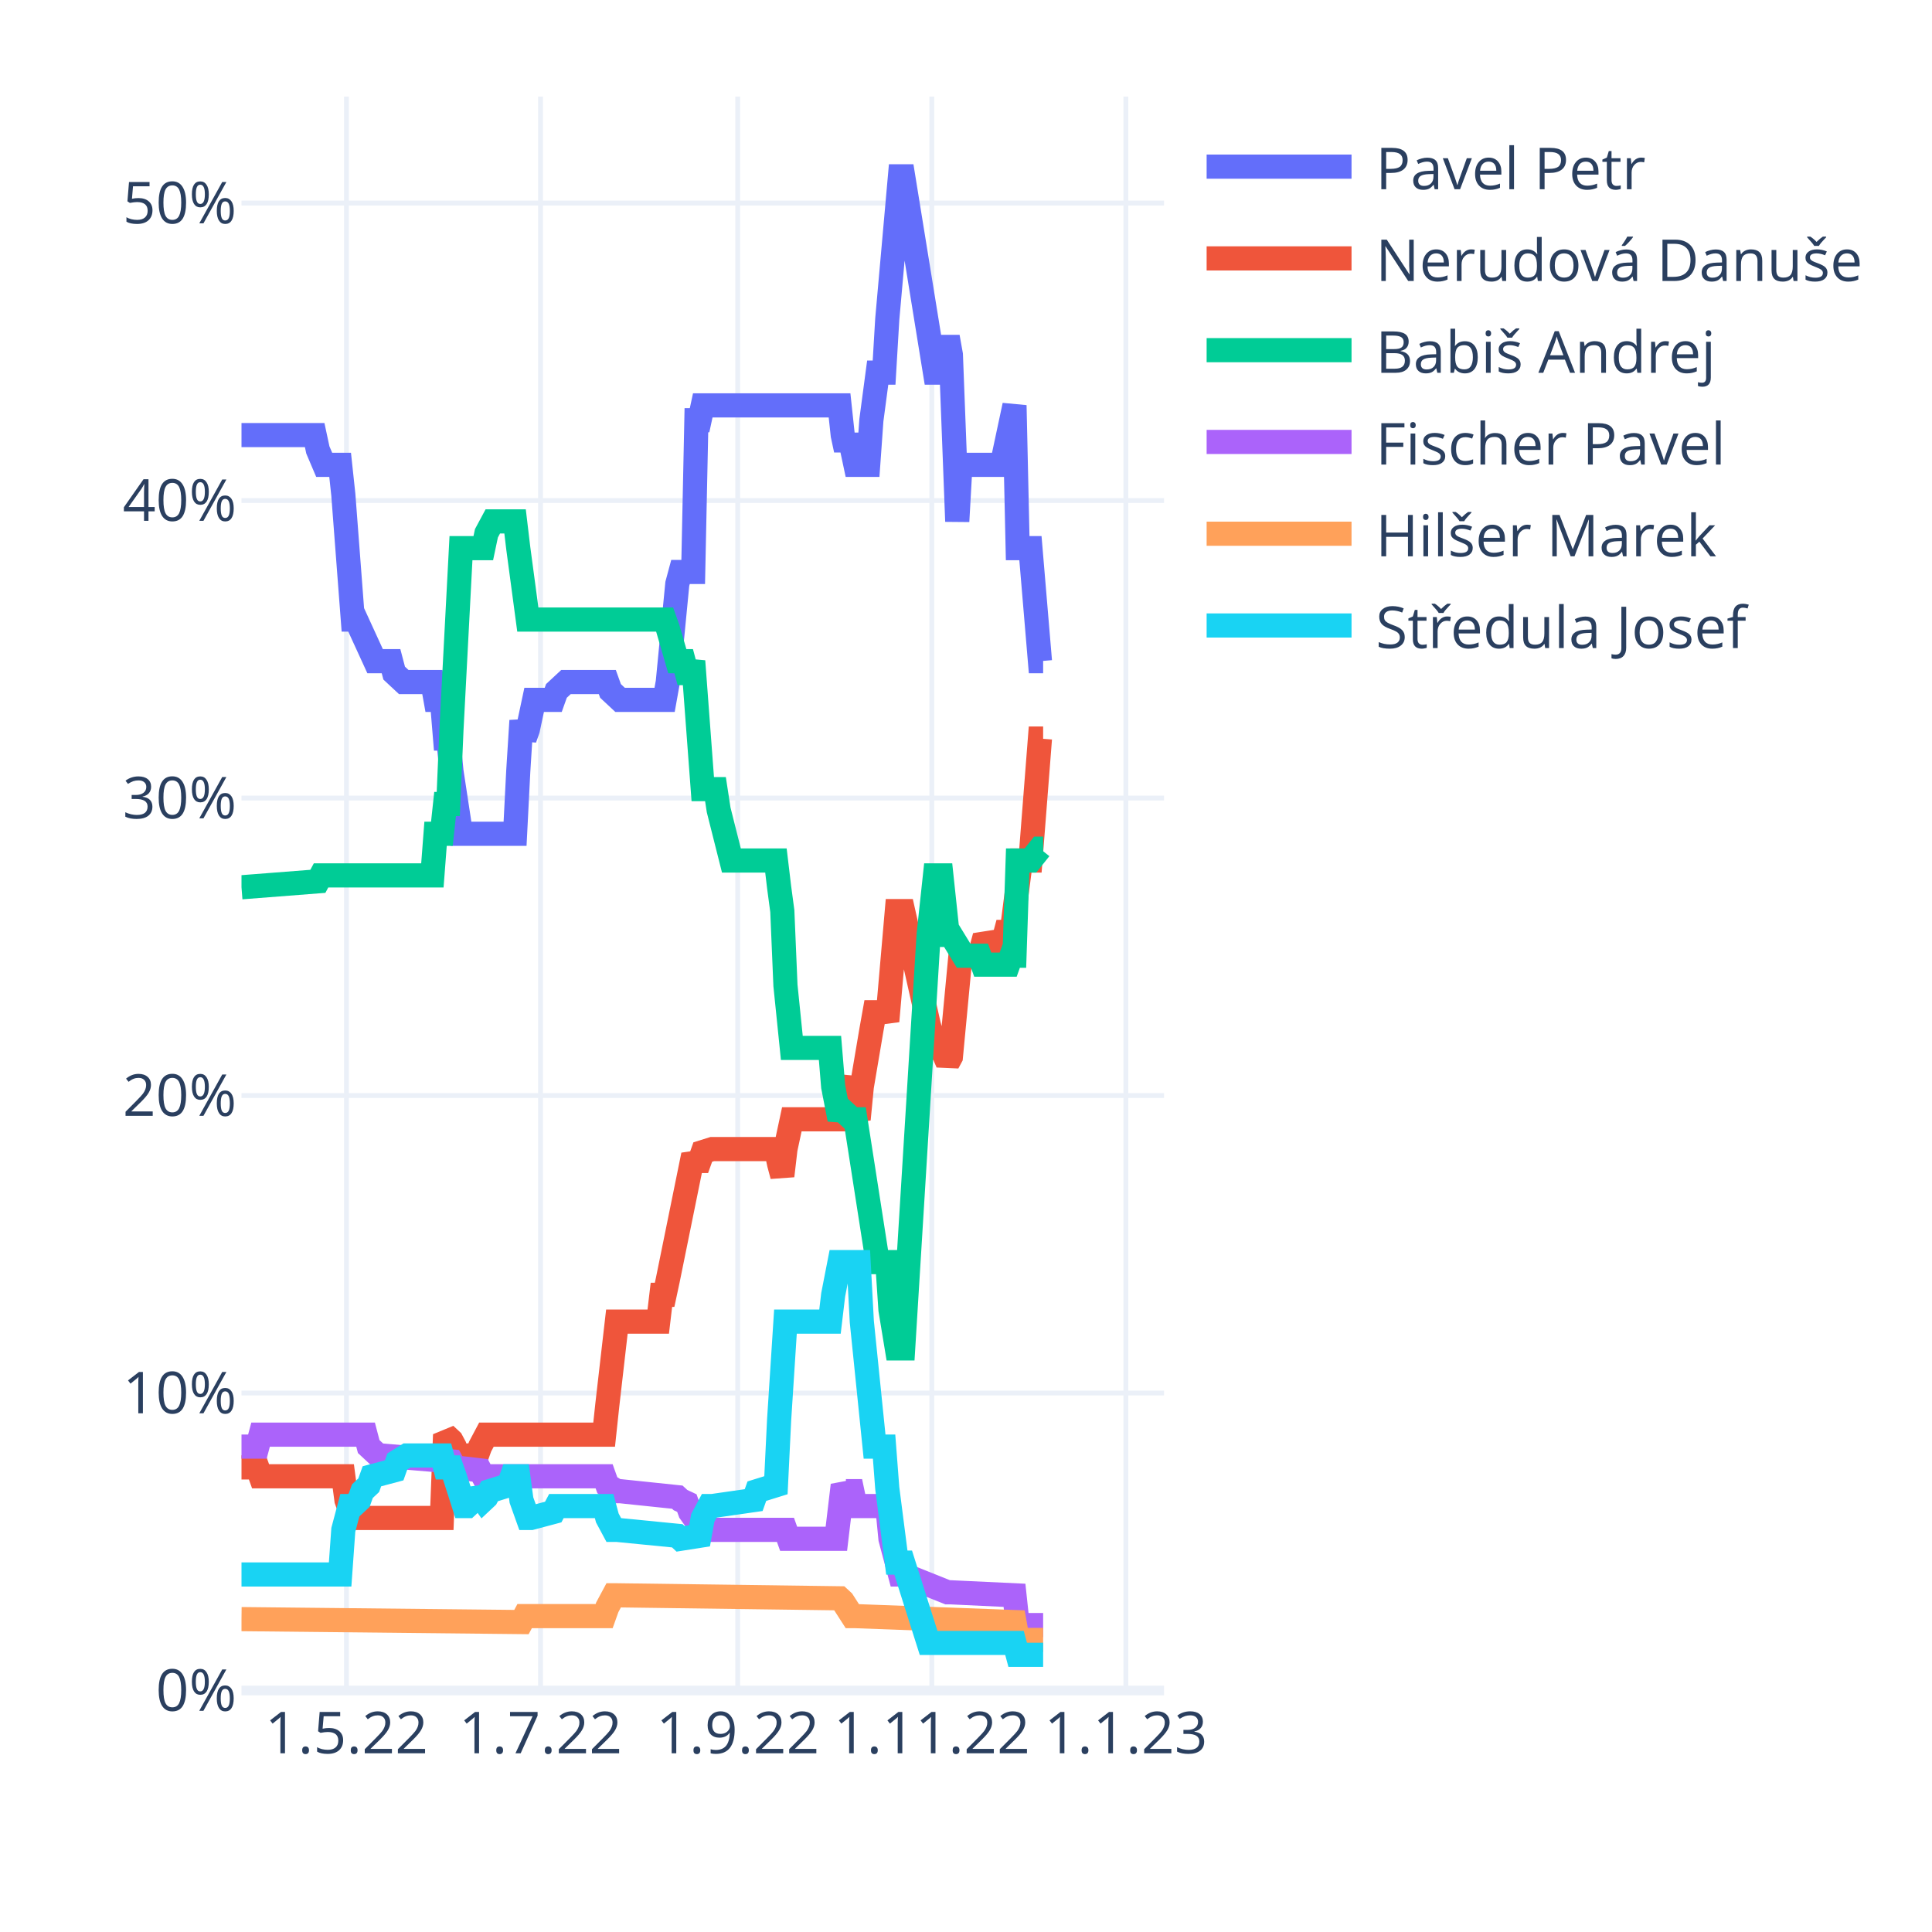
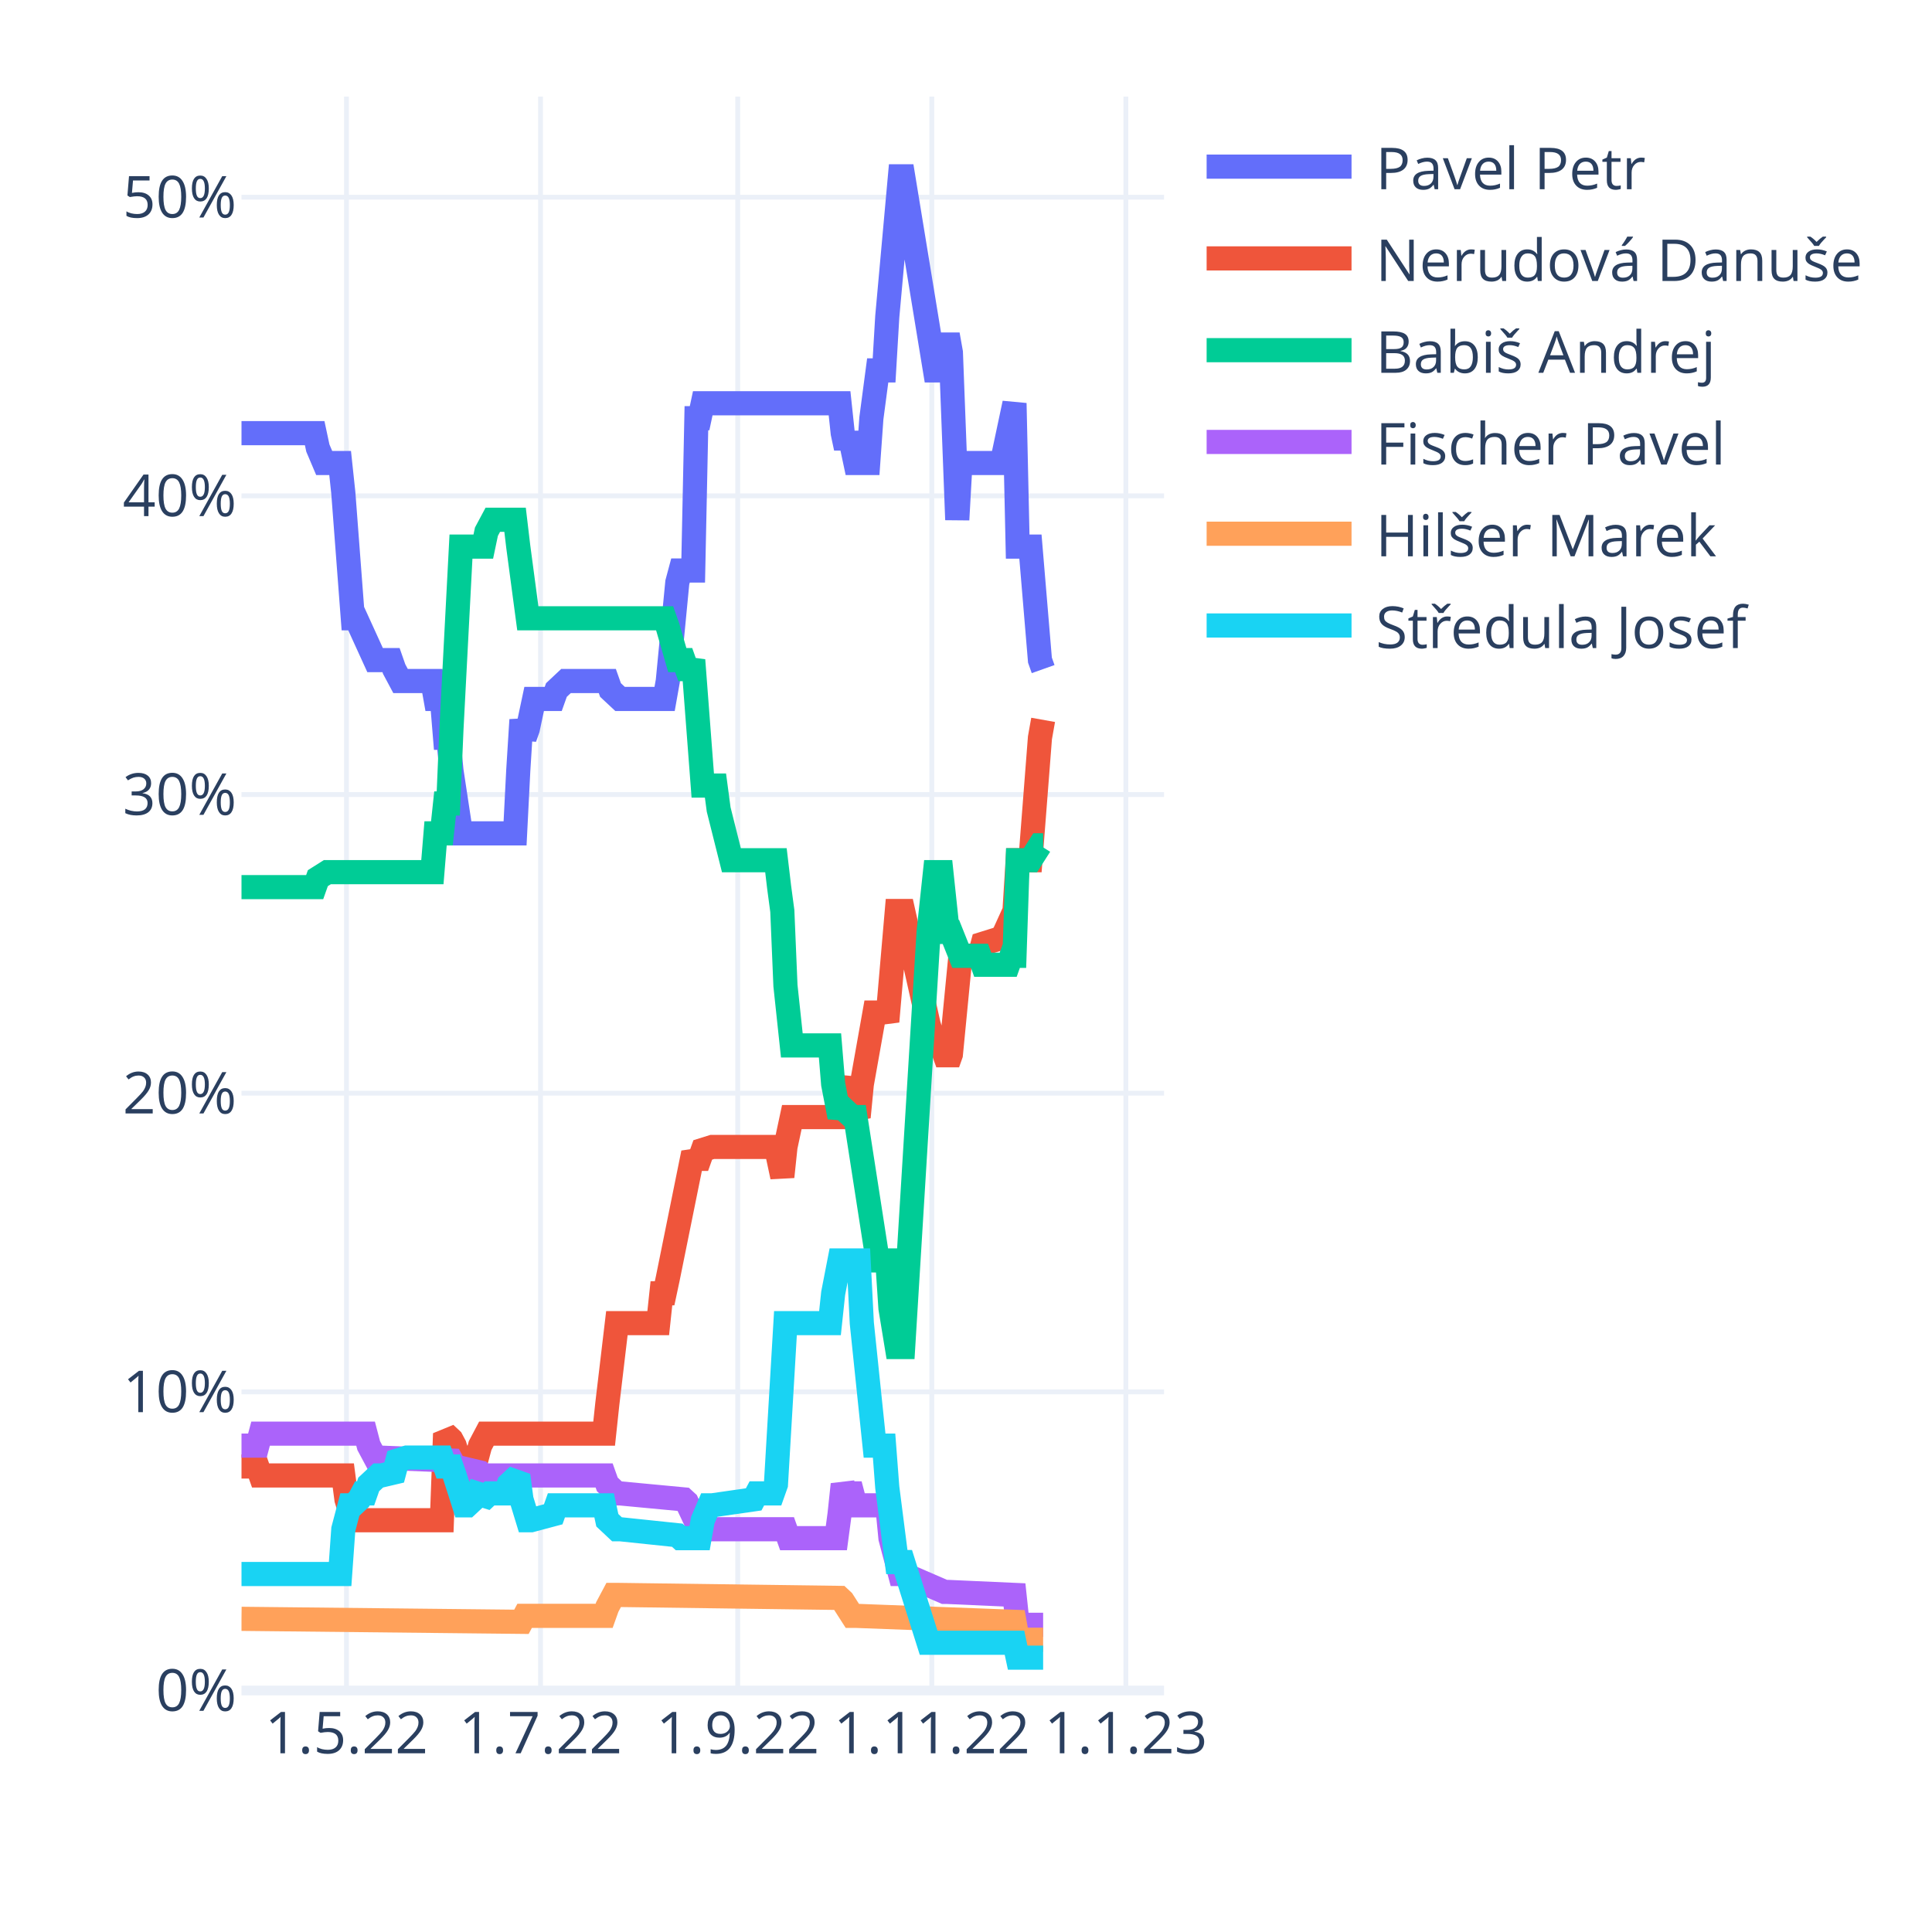
<svg xmlns="http://www.w3.org/2000/svg" class="main-svg" width="400" height="400" style="" viewBox="0 0 400 400">
  <rect x="0" y="0" width="400" height="400" style="fill: rgb(255, 255, 255); fill-opacity: 1;" />
-   <defs id="defs-d15e5a">
+   <defs id="defs-ee84b7">
    <g class="clips">
-       <clipPath id="clipd15e5axyplot" class="plotclip">
+       <clipPath id="clipee84b7xyplot" class="plotclip">
        <rect width="191" height="330" />
      </clipPath>
-       <clipPath class="axesclip" id="clipd15e5ax">
+       <clipPath class="axesclip" id="clipee84b7x">
        <rect x="50" y="0" width="191" height="400" />
      </clipPath>
-       <clipPath class="axesclip" id="clipd15e5ay">
+       <clipPath class="axesclip" id="clipee84b7y">
        <rect x="0" y="20" width="400" height="330" />
      </clipPath>
-       <clipPath class="axesclip" id="clipd15e5axy">
+       <clipPath class="axesclip" id="clipee84b7xy">
        <rect x="50" y="20" width="191" height="330" />
      </clipPath>
    </g>
    <g class="gradients" />
    <g class="patterns" />
  </defs>
  <g class="bglayer" />
  <g class="layer-below">
    <g class="imagelayer" />
    <g class="shapelayer" />
  </g>
  <g class="cartesianlayer">
    <g class="subplot xy">
      <g class="layer-subplot">
        <g class="shapelayer" />
        <g class="imagelayer" />
      </g>
      <g class="minor-gridlayer">
        <g class="x" />
        <g class="y" />
      </g>
      <g class="gridlayer">
        <g class="x">
          <path class="xgrid crisp" transform="translate(71.73,0)" d="M0,20v330" style="stroke: rgb(235, 240, 248); stroke-opacity: 1; stroke-width: 1px;" />
          <path class="xgrid crisp" transform="translate(111.91,0)" d="M0,20v330" style="stroke: rgb(235, 240, 248); stroke-opacity: 1; stroke-width: 1px;" />
          <path class="xgrid crisp" transform="translate(152.74,0)" d="M0,20v330" style="stroke: rgb(235, 240, 248); stroke-opacity: 1; stroke-width: 1px;" />
          <path class="xgrid crisp" transform="translate(192.92,0)" d="M0,20v330" style="stroke: rgb(235, 240, 248); stroke-opacity: 1; stroke-width: 1px;" />
          <path class="xgrid crisp" transform="translate(233.1,0)" d="M0,20v330" style="stroke: rgb(235, 240, 248); stroke-opacity: 1; stroke-width: 1px;" />
        </g>
        <g class="y">
-           <path class="ygrid crisp" transform="translate(0,288.41)" d="M50,0h191" style="stroke: rgb(235, 240, 248); stroke-opacity: 1; stroke-width: 1px;" />
-           <path class="ygrid crisp" transform="translate(0,226.82)" d="M50,0h191" style="stroke: rgb(235, 240, 248); stroke-opacity: 1; stroke-width: 1px;" />
-           <path class="ygrid crisp" transform="translate(0,165.23)" d="M50,0h191" style="stroke: rgb(235, 240, 248); stroke-opacity: 1; stroke-width: 1px;" />
-           <path class="ygrid crisp" transform="translate(0,103.63)" d="M50,0h191" style="stroke: rgb(235, 240, 248); stroke-opacity: 1; stroke-width: 1px;" />
-           <path class="ygrid crisp" transform="translate(0,42.04)" d="M50,0h191" style="stroke: rgb(235, 240, 248); stroke-opacity: 1; stroke-width: 1px;" />
+           <path class="ygrid crisp" transform="translate(0,288.17)" d="M50,0h191" style="stroke: rgb(235, 240, 248); stroke-opacity: 1; stroke-width: 1px;" />
+           <path class="ygrid crisp" transform="translate(0,226.33)" d="M50,0h191" style="stroke: rgb(235, 240, 248); stroke-opacity: 1; stroke-width: 1px;" />
+           <path class="ygrid crisp" transform="translate(0,164.5)" d="M50,0h191" style="stroke: rgb(235, 240, 248); stroke-opacity: 1; stroke-width: 1px;" />
+           <path class="ygrid crisp" transform="translate(0,102.66)" d="M50,0h191" style="stroke: rgb(235, 240, 248); stroke-opacity: 1; stroke-width: 1px;" />
+           <path class="ygrid crisp" transform="translate(0,40.83)" d="M50,0h191" style="stroke: rgb(235, 240, 248); stroke-opacity: 1; stroke-width: 1px;" />
        </g>
      </g>
      <g class="zerolinelayer">
        <path class="yzl zl crisp" transform="translate(0,350)" d="M50,0h191" style="stroke: rgb(235, 240, 248); stroke-opacity: 1; stroke-width: 2px;" />
      </g>
      <path class="xlines-below" />
      <path class="ylines-below" />
      <g class="overlines-below" />
      <g class="xaxislayer-below" />
      <g class="yaxislayer-below" />
      <g class="overaxes-below" />
-       <g class="plot" transform="translate(50,20)" clip-path="url(#clipd15e5axyplot)">
+       <g class="plot" transform="translate(50,20)" clip-path="url(#clipee84b7xyplot)">
        <g class="scatterlayer mlayer">
-           <g class="trace scatter trace884af6" style="stroke-miterlimit: 2; opacity: 1;">
-             <g class="fills" />
-             <g class="errorbars" />
-             <g class="lines">
-               <path class="js-line" d="M0,70.08L15.15,70.08L15.81,73.16L17.12,76.24L17.78,76.24L20.42,76.24L21.08,82.4L23.05,108.27L23.71,108.27L27.66,116.89L28.32,116.89L30.96,116.89L31.61,119.36L33.59,121.21L34.25,121.21L39.52,121.21L40.18,124.9L41.49,124.9L42.15,132.91L42.81,132.91L43.47,139.68L45.44,152.62L46.1,152.62L56.64,152.62L57.3,139.68L57.96,129.21L58.62,132.91L59.28,131.06L60.59,124.9L61.25,124.9L64.54,124.9L65.2,123.05L67.18,121.21L67.84,121.21L75.74,121.21L76.4,123.05L78.38,124.9L79.03,124.9L87.6,124.9L88.26,121.21L90.23,100.88L90.89,98.42L93.52,98.42L94.18,67L94.84,67L95.5,63.93L123.82,63.93L124.48,70.08L125.14,73.16L125.8,70.08L127.11,76.24L127.77,76.24L129.75,76.24L130.41,67L131.72,57.15L132.38,57.15L133.04,57.15L133.7,46.06L136.33,16.5L136.99,16.5L143.58,57.15L144.9,57.15L146.21,49.76L146.87,53.45L148.19,87.95L148.85,76.24L149.51,76.24L157.41,76.24L158.07,73.16L160.04,63.93L160.7,93.49L163.34,93.49L165.31,116.89L165.97,116.89" style="vector-effect: non-scaling-stroke; fill: none; stroke: rgb(99, 110, 250); stroke-opacity: 1; stroke-width: 5px; opacity: 1;" />
-             </g>
-             <g class="points" />
-             <g class="text" />
-           </g>
-           <g class="trace scatter tracee100f6" style="stroke-miterlimit: 2; opacity: 1;">
-             <g class="fills" />
-             <g class="errorbars" />
-             <g class="lines">
-               <path class="js-line" d="M0,283.81L3.29,283.81L3.95,285.65L21.08,285.65L21.73,290.58L23.05,294.28L23.71,294.28L41.49,294.28L42.15,277.03L43.47,278.26L44.13,279.5L45.44,283.81L46.1,281.34L48.74,281.34L49.4,279.5L50.71,277.03L51.37,277.03L75.08,277.03L75.74,270.87L77.72,253.63L78.38,253.63L86.28,253.63L86.94,248.08L87.6,248.08L88.26,245L93.52,219.14L94.18,220.37L94.84,220.37L95.5,218.52L97.48,217.9L98.13,217.9L110.65,217.9L111.31,220.98L111.97,223.45L112.62,217.9L113.94,211.74L114.6,211.74L123.82,211.74L124.48,207.43L125.8,203.12L126.46,208.67L127.77,211.74L128.43,204.97L130.41,193.27L131.07,189.57L133.04,189.57L133.7,191.42L135.68,168.63L136.33,168.63L136.99,168.63L142.26,192.04L143.58,196.96L144.9,196.96L146.21,200.04L146.87,198.81L148.85,177.87L149.51,177.87L152.8,177.87L153.46,175.41L157.41,174.79L158.07,173.56L158.73,171.09L159.39,173.56L161.36,158.16L162.02,158.16L163.34,158.16L165.31,132.91L165.97,132.91" style="vector-effect: non-scaling-stroke; fill: none; stroke: rgb(239, 85, 59); stroke-opacity: 1; stroke-width: 5px; opacity: 1;" />
-             </g>
-             <g class="points" />
-             <g class="text" />
-           </g>
-           <g class="trace scatter trace2553b3" style="stroke-miterlimit: 2; opacity: 1;">
-             <g class="fills" />
-             <g class="errorbars" />
-             <g class="lines">
-               <path class="js-line" d="M0,163.7L15.81,162.47L16.47,161.24L39.52,161.24L40.18,152.62L41.49,152.62L42.15,146.46L42.81,146.46L43.47,131.06L45.44,93.49L46.1,93.49L50.06,93.49L50.71,90.41L52.03,87.95L52.69,87.95L56.64,87.95L57.3,93.49L59.28,108.27L59.93,108.27L87.6,108.27L88.26,110.12L90.23,116.89L90.89,116.89L91.55,116.89L92.21,119.36L92.87,119.36L93.52,116.89L95.5,143.38L96.16,143.38L98.13,143.38L98.79,147.69L101.43,158.16L102.09,158.16L110.65,158.16L111.31,163.7L111.97,168.63L112.62,184.03L113.94,196.96L114.6,196.96L121.84,196.96L122.5,204.97L123.82,211.74L124.48,209.9L126.46,211.74L127.11,211.74L131.72,241.31L132.38,241.31L133.7,241.31L134.36,251.16L135.68,259.17L136.33,259.17L136.99,259.17L142.26,173.56L143.58,161.24L144.9,161.24L146.21,173.56L146.87,173.56L149.51,177.87L150.17,177.87L152.8,177.87L153.46,179.72L158.73,179.72L159.39,177.87L160.04,177.87L160.7,158.16L163.34,158.16L165.31,155.7L165.97,155.7" style="vector-effect: non-scaling-stroke; fill: none; stroke: rgb(0, 204, 150); stroke-opacity: 1; stroke-width: 5px; opacity: 1;" />
-             </g>
-             <g class="points" />
-             <g class="text" />
-           </g>
-           <g class="trace scatter trace04357e" style="stroke-miterlimit: 2; opacity: 1;">
-             <g class="fills" />
-             <g class="errorbars" />
-             <g class="lines">
-               <path class="js-line" d="M0,279.5L3.29,279.5L3.95,277.03L25.69,277.03L26.34,279.5L28.32,281.34L28.98,281.34L43.47,282.57L44.13,283.81L49.4,284.42L50.06,285.65L75.08,285.65L75.74,287.5L77.72,288.73L78.38,288.73L90.23,289.97L90.89,290.58L92.21,291.2L92.87,293.05L95.5,296.74L96.16,296.74L112.62,296.74L113.28,298.59L123.16,298.59L123.82,293.05L124.48,287.5L125.14,288.73L125.8,288.73L126.46,288.73L127.11,291.81L133.7,291.81L134.36,298.59L136.33,305.98L136.99,305.98L146.21,309.67L146.87,309.67L160.04,310.29L160.7,316.45L165.97,316.45" style="vector-effect: non-scaling-stroke; fill: none; stroke: rgb(171, 99, 250); stroke-opacity: 1; stroke-width: 5px; opacity: 1;" />
-             </g>
-             <g class="points" />
-             <g class="text" />
-           </g>
-           <g class="trace scatter trace8a86ad" style="stroke-miterlimit: 2; opacity: 1;">
-             <g class="fills" />
-             <g class="errorbars" />
-             <g class="lines">
-               <path class="js-line" d="M0,315.22L57.96,315.83L58.62,314.6L75.08,314.6L75.74,312.75L77.06,310.29L77.72,310.29L123.82,310.91L124.48,311.52L126.46,314.6L127.11,314.6L160.04,315.83L160.7,319.53L165.97,319.53" style="vector-effect: non-scaling-stroke; fill: none; stroke: rgb(255, 161, 90); stroke-opacity: 1; stroke-width: 5px; opacity: 1;" />
-             </g>
-             <g class="points" />
-             <g class="text" />
-           </g>
-           <g class="trace scatter trace2dbefd" style="stroke-miterlimit: 2; opacity: 1;">
-             <g class="fills" />
-             <g class="errorbars" />
-             <g class="lines">
-               <path class="js-line" d="M0,305.98L20.42,305.98L21.08,296.74L22.39,291.81L23.05,291.81L24.37,290.58L25.03,288.73L26.34,287.5L27,285.65L31.61,284.42L32.27,282.57L34.25,281.34L34.91,281.34L41.49,281.34L42.15,283.81L43.47,283.81L44.13,285.65L46.1,291.81L46.76,291.81L48.08,290.58L48.74,288.73L50.06,290.58L50.71,289.97L51.37,288.73L55.32,287.5L55.98,285.65L57.3,285.65L57.96,290.58L59.28,294.28L59.93,294.28L64.54,293.05L65.2,291.81L75.08,291.81L75.74,294.28L77.06,296.74L77.72,296.74L90.23,297.97L90.89,298.59L94.84,297.97L95.5,294.28L96.82,291.81L97.48,291.81L106.04,290.58L106.7,288.73L110.65,287.5L111.31,273.95L112.62,253.63L113.28,253.63L121.84,253.63L122.5,248.08L123.82,241.31L124.48,241.31L127.77,241.31L128.43,253.63L131.07,279.5L131.72,279.5L133.04,279.5L133.7,288.12L135.68,303.52L136.33,303.52L136.99,303.52L142.26,320.15L160.04,320.15L160.7,322.61L165.97,322.61" style="vector-effect: non-scaling-stroke; fill: none; stroke: rgb(25, 211, 243); stroke-opacity: 1; stroke-width: 5px; opacity: 1;" />
+           <g class="trace scatter trace8afefb" style="stroke-miterlimit: 2; opacity: 1;">
+             <g class="fills" />
+             <g class="errorbars" />
+             <g class="lines">
+               <path class="js-line" d="M0,69.68L15.15,69.68L15.81,72.77L17.12,75.86L17.78,75.86L20.42,75.86L21.08,82.04L23.05,108.01L23.71,108.01L27.66,116.67L28.32,116.67L30.96,116.67L31.61,118.53L32.93,121L33.59,121L39.52,121L40.18,124.71L41.49,124.71L42.15,132.75L42.81,132.75L43.47,139.55L45.44,152.54L46.1,152.54L56.64,152.54L57.3,139.55L57.96,129.04L58.62,132.75L59.28,130.89L60.59,124.71L61.25,124.71L64.54,124.71L65.2,122.86L67.18,121L67.84,121L75.74,121L76.4,122.86L78.38,124.71L79.03,124.71L87.6,124.71L88.26,121L90.23,100.59L90.89,98.12L93.52,98.12L94.18,66.59L94.84,66.59L95.5,63.49L123.82,63.49L124.48,69.68L125.14,72.77L125.8,69.68L127.11,75.86L127.77,75.86L129.75,75.86L130.41,66.59L131.72,56.69L132.38,56.69L133.04,56.69L133.7,45.56L136.33,16.5L136.99,16.5L143.58,56.69L144.9,56.69L146.21,49.27L146.87,52.98L148.19,87.61L148.85,75.86L149.51,75.86L157.41,75.86L158.07,72.77L160.04,63.49L160.7,93.17L163.34,93.17L165.31,116.67L165.97,118.53" style="vector-effect: non-scaling-stroke; fill: none; stroke: rgb(99, 110, 250); stroke-opacity: 1; stroke-width: 5px; opacity: 1;" />
+             </g>
+             <g class="points" />
+             <g class="text" />
+           </g>
+           <g class="trace scatter trace238aac" style="stroke-miterlimit: 2; opacity: 1;">
+             <g class="fills" />
+             <g class="errorbars" />
+             <g class="lines">
+               <path class="js-line" d="M0,283.62L3.29,283.62L3.95,285.48L21.08,285.48L21.73,290.43L23.05,294.75L23.71,294.75L41.49,294.75L42.15,276.82L43.47,278.06L44.13,279.3L45.44,283.62L46.1,281.77L48.74,281.77L49.4,279.3L50.71,276.82L51.37,276.82L75.08,276.82L75.74,270.64L77.72,253.94L78.38,253.94L86.28,253.94L86.94,247.76L87.6,247.76L88.26,244.67L93.52,218.7L94.18,219.93L94.84,219.93L95.5,218.08L97.48,217.46L98.13,217.46L110.65,217.46L111.31,220.55L111.97,223.64L112.62,217.46L113.94,211.28L114.6,211.28L123.82,211.28L124.48,207.57L125.8,203.24L126.46,208.8L127.77,211.28L128.43,204.48L130.41,193.35L131.07,189.64L133.04,189.64L133.7,191.49L135.68,168.61L136.33,168.61L136.99,168.61L142.26,192.11L143.58,196.44L144.9,196.44L146.21,200.15L146.87,198.29L148.85,177.89L149.51,177.89L152.8,177.89L153.46,175.41L157.41,174.18L158.07,172.94L160.04,168.61L160.7,158.1L163.34,158.1L165.31,132.75L165.97,129.04" style="vector-effect: non-scaling-stroke; fill: none; stroke: rgb(239, 85, 59); stroke-opacity: 1; stroke-width: 5px; opacity: 1;" />
+             </g>
+             <g class="points" />
+             <g class="text" />
+           </g>
+           <g class="trace scatter trace954050" style="stroke-miterlimit: 2; opacity: 1;">
+             <g class="fills" />
+             <g class="errorbars" />
+             <g class="lines">
+               <path class="js-line" d="M0,163.67L15.15,163.67L15.81,161.81L17.78,160.57L18.44,160.57L39.52,160.57L40.18,152.54L41.49,152.54L42.15,146.35L42.81,146.35L43.47,130.89L45.44,93.17L46.1,93.17L50.06,93.17L50.71,90.08L52.03,87.61L52.69,87.61L56.64,87.61L57.3,93.17L59.28,108.01L59.93,108.01L87.6,108.01L88.26,109.87L90.23,116.67L90.89,116.67L91.55,116.67L92.21,118.53L92.87,118.53L93.52,116.67L95.5,142.64L96.16,142.64L98.13,142.64L98.79,147.59L101.43,158.1L102.09,158.1L110.65,158.1L111.31,163.67L111.97,168.61L112.62,184.07L113.94,196.44L114.6,196.44L121.84,196.44L122.5,204.48L123.82,211.28L124.48,209.42L126.46,211.28L127.11,211.28L131.72,240.96L132.38,240.96L133.7,240.96L134.36,250.85L135.68,258.89L136.33,258.89L136.99,258.89L142.26,172.94L143.58,160.57L144.9,160.57L146.21,172.94L146.87,172.94L148.85,177.89L149.51,177.89L152.8,177.89L153.46,179.74L158.73,179.74L159.39,177.89L160.04,177.89L160.7,158.1L163.34,158.1L165.31,155.01L165.97,155.01" style="vector-effect: non-scaling-stroke; fill: none; stroke: rgb(0, 204, 150); stroke-opacity: 1; stroke-width: 5px; opacity: 1;" />
+             </g>
+             <g class="points" />
+             <g class="text" />
+           </g>
+           <g class="trace scatter trace2c5ded" style="stroke-miterlimit: 2; opacity: 1;">
+             <g class="fills" />
+             <g class="errorbars" />
+             <g class="lines">
+               <path class="js-line" d="M0,279.3L3.29,279.3L3.95,276.82L25.69,276.82L26.34,279.3L27.66,281.77L28.32,281.77L43.47,282.39L44.13,283.62L49.4,284.86L50.06,285.48L75.08,285.48L75.74,287.33L77.72,289.19L78.38,289.19L91.55,290.43L92.21,291.04L94.84,296.61L95.5,296.61L112.62,296.61L113.28,298.46L123.16,298.46L123.82,293.52L124.48,287.33L125.14,289.19L125.8,289.19L126.46,289.19L127.11,291.66L133.7,291.66L134.36,298.46L136.33,305.88L136.99,305.88L145.56,309.59L146.21,309.59L160.04,310.21L160.7,316.4L165.97,316.4" style="vector-effect: non-scaling-stroke; fill: none; stroke: rgb(171, 99, 250); stroke-opacity: 1; stroke-width: 5px; opacity: 1;" />
+             </g>
+             <g class="points" />
+             <g class="text" />
+           </g>
+           <g class="trace scatter trace42e3c7" style="stroke-miterlimit: 2; opacity: 1;">
+             <g class="fills" />
+             <g class="errorbars" />
+             <g class="lines">
+               <path class="js-line" d="M0,315.16L57.96,315.78L58.62,314.54L75.08,314.54L75.74,312.69L77.06,310.21L77.72,310.21L123.82,310.83L124.48,311.45L126.46,314.54L127.11,314.54L160.04,315.78L160.7,319.49L165.97,319.49" style="vector-effect: non-scaling-stroke; fill: none; stroke: rgb(255, 161, 90); stroke-opacity: 1; stroke-width: 5px; opacity: 1;" />
+             </g>
+             <g class="points" />
+             <g class="text" />
+           </g>
+           <g class="trace scatter trace088266" style="stroke-miterlimit: 2; opacity: 1;">
+             <g class="fills" />
+             <g class="errorbars" />
+             <g class="lines">
+               <path class="js-line" d="M0,305.88L20.42,305.88L21.08,296.61L22.39,291.66L23.05,291.66L24.37,290.43L25.03,289.19L25.69,289.19L26.34,287.33L28.32,285.48L28.98,285.48L31.61,284.86L32.27,282.39L34.25,281.77L34.91,281.77L41.49,281.77L42.15,283.62L43.47,283.62L44.13,285.48L46.1,291.66L46.76,291.66L48.08,290.43L48.74,289.19L50.71,289.81L51.37,289.19L54.67,289.19L55.32,287.33L57.3,285.48L57.96,290.43L59.28,294.75L59.93,294.75L64.54,293.52L65.2,291.66L75.08,291.66L75.74,294.75L77.72,296.61L78.38,296.61L90.23,297.85L90.89,298.46L94.84,298.46L95.5,294.75L96.82,291.66L97.48,291.66L106.04,290.43L106.7,289.19L109.99,289.19L110.65,287.33L112.62,253.94L113.28,253.94L121.84,253.94L122.5,247.76L123.82,240.96L124.48,240.96L127.77,240.96L128.43,253.94L131.07,279.3L131.72,279.3L133.04,279.3L133.7,287.95L135.68,303.41L136.33,303.41L136.99,303.41L142.26,320.11L160.04,320.11L160.7,323.2L165.97,323.2" style="vector-effect: non-scaling-stroke; fill: none; stroke: rgb(25, 211, 243); stroke-opacity: 1; stroke-width: 5px; opacity: 1;" />
            </g>
            <g class="points" />
            <g class="text" />
          </g>
        </g>
      </g>
      <g class="overplot" />
      <path class="xlines-above crisp" d="M0,0" style="fill: none;" />
      <path class="ylines-above crisp" d="M0,0" style="fill: none;" />
      <g class="overlines-above" />
      <g class="xaxislayer-above">
        <g class="xtick">
          <text text-anchor="middle" x="0" y="363" transform="translate(71.73,0)" style="font-family: 'Open Sans', verdana, arial, sans-serif; font-size: 12px; fill: rgb(42, 63, 95); fill-opacity: 1; white-space: pre; opacity: 1;">1.5.22</text>
        </g>
        <g class="xtick">
          <text text-anchor="middle" x="0" y="363" style="font-family: 'Open Sans', verdana, arial, sans-serif; font-size: 12px; fill: rgb(42, 63, 95); fill-opacity: 1; white-space: pre; opacity: 1;" transform="translate(111.91,0)">1.7.22</text>
        </g>
        <g class="xtick">
          <text text-anchor="middle" x="0" y="363" style="font-family: 'Open Sans', verdana, arial, sans-serif; font-size: 12px; fill: rgb(42, 63, 95); fill-opacity: 1; white-space: pre; opacity: 1;" transform="translate(152.74,0)">1.9.22</text>
        </g>
        <g class="xtick">
          <text text-anchor="middle" x="0" y="363" style="font-family: 'Open Sans', verdana, arial, sans-serif; font-size: 12px; fill: rgb(42, 63, 95); fill-opacity: 1; white-space: pre; opacity: 1;" transform="translate(192.92,0)">1.11.22</text>
        </g>
        <g class="xtick">
          <text text-anchor="middle" x="0" y="363" style="font-family: 'Open Sans', verdana, arial, sans-serif; font-size: 12px; fill: rgb(42, 63, 95); fill-opacity: 1; white-space: pre; opacity: 1;" transform="translate(233.1,0)">1.1.23</text>
        </g>
      </g>
      <g class="yaxislayer-above">
        <g class="ytick">
          <text text-anchor="end" x="49" y="4.2" transform="translate(0,350)" style="font-family: 'Open Sans', verdana, arial, sans-serif; font-size: 12px; fill: rgb(42, 63, 95); fill-opacity: 1; white-space: pre; opacity: 1;">0%</text>
        </g>
        <g class="ytick">
-           <text text-anchor="end" x="49" y="4.2" style="font-family: 'Open Sans', verdana, arial, sans-serif; font-size: 12px; fill: rgb(42, 63, 95); fill-opacity: 1; white-space: pre; opacity: 1;" transform="translate(0,288.41)">10%</text>
-         </g>
-         <g class="ytick">
-           <text text-anchor="end" x="49" y="4.2" style="font-family: 'Open Sans', verdana, arial, sans-serif; font-size: 12px; fill: rgb(42, 63, 95); fill-opacity: 1; white-space: pre; opacity: 1;" transform="translate(0,226.82)">20%</text>
-         </g>
-         <g class="ytick">
-           <text text-anchor="end" x="49" y="4.2" style="font-family: 'Open Sans', verdana, arial, sans-serif; font-size: 12px; fill: rgb(42, 63, 95); fill-opacity: 1; white-space: pre; opacity: 1;" transform="translate(0,165.23)">30%</text>
-         </g>
-         <g class="ytick">
-           <text text-anchor="end" x="49" y="4.2" style="font-family: 'Open Sans', verdana, arial, sans-serif; font-size: 12px; fill: rgb(42, 63, 95); fill-opacity: 1; white-space: pre; opacity: 1;" transform="translate(0,103.63)">40%</text>
-         </g>
-         <g class="ytick">
-           <text text-anchor="end" x="49" y="4.2" style="font-family: 'Open Sans', verdana, arial, sans-serif; font-size: 12px; fill: rgb(42, 63, 95); fill-opacity: 1; white-space: pre; opacity: 1;" transform="translate(0,42.04)">50%</text>
+           <text text-anchor="end" x="49" y="4.2" style="font-family: 'Open Sans', verdana, arial, sans-serif; font-size: 12px; fill: rgb(42, 63, 95); fill-opacity: 1; white-space: pre; opacity: 1;" transform="translate(0,288.17)">10%</text>
+         </g>
+         <g class="ytick">
+           <text text-anchor="end" x="49" y="4.2" style="font-family: 'Open Sans', verdana, arial, sans-serif; font-size: 12px; fill: rgb(42, 63, 95); fill-opacity: 1; white-space: pre; opacity: 1;" transform="translate(0,226.33)">20%</text>
+         </g>
+         <g class="ytick">
+           <text text-anchor="end" x="49" y="4.2" style="font-family: 'Open Sans', verdana, arial, sans-serif; font-size: 12px; fill: rgb(42, 63, 95); fill-opacity: 1; white-space: pre; opacity: 1;" transform="translate(0,164.5)">30%</text>
+         </g>
+         <g class="ytick">
+           <text text-anchor="end" x="49" y="4.2" style="font-family: 'Open Sans', verdana, arial, sans-serif; font-size: 12px; fill: rgb(42, 63, 95); fill-opacity: 1; white-space: pre; opacity: 1;" transform="translate(0,102.66)">40%</text>
+         </g>
+         <g class="ytick">
+           <text text-anchor="end" x="49" y="4.2" style="font-family: 'Open Sans', verdana, arial, sans-serif; font-size: 12px; fill: rgb(42, 63, 95); fill-opacity: 1; white-space: pre; opacity: 1;" transform="translate(0,40.83)">50%</text>
        </g>
      </g>
      <g class="overaxes-above" />
    </g>
  </g>
  <g class="polarlayer" />
  <g class="smithlayer" />
  <g class="ternarylayer" />
  <g class="geolayer" />
  <g class="funnelarealayer" />
  <g class="pielayer" />
  <g class="iciclelayer" />
  <g class="treemaplayer" />
  <g class="sunburstlayer" />
  <g class="glimages" />
-   <defs id="topdefs-d15e5a">
+   <defs id="topdefs-ee84b7">
    <g class="clips" />
-     <clipPath id="legendd15e5a">
+     <clipPath id="legendee84b7">
      <rect width="143" height="124" x="0" y="0" />
    </clipPath>
  </defs>
  <g class="layer-above">
    <g class="imagelayer" />
    <g class="shapelayer" />
  </g>
  <g class="infolayer">
    <g class="legend" pointer-events="all" transform="translate(244.82,20)">
      <rect class="bg" shape-rendering="crispEdges" width="143" height="124" x="0" y="0" style="stroke: rgb(68, 68, 68); stroke-opacity: 1; fill: rgb(255, 255, 255); fill-opacity: 1; stroke-width: 0px;" />
-       <g class="scrollbox" transform="" clip-path="url(#legendd15e5a)">
+       <g class="scrollbox" transform="" clip-path="url(#legendee84b7)">
        <g class="groups">
          <g class="traces" transform="translate(0,14.5)" style="opacity: 1;">
            <text class="legendtext" text-anchor="start" x="40" y="4.68" style="font-family: 'Open Sans', verdana, arial, sans-serif; font-size: 12px; fill: rgb(42, 63, 95); fill-opacity: 1; white-space: pre;">Pavel Petr</text>
            <g class="layers" style="opacity: 1;">
              <g class="legendfill" />
              <g class="legendlines">
                <path class="js-line" d="M5,0h30" style="fill: none; stroke: rgb(99, 110, 250); stroke-opacity: 1; stroke-width: 5px;" />
              </g>
              <g class="legendsymbols">
                <g class="legendpoints" />
              </g>
            </g>
            <rect class="legendtoggle" x="0" y="-9.5" width="137.062" height="19" style="fill: rgb(0, 0, 0); fill-opacity: 0;" />
          </g>
          <g class="traces" transform="translate(0,33.5)" style="opacity: 1;">
            <text class="legendtext" text-anchor="start" x="40" y="4.68" style="font-family: 'Open Sans', verdana, arial, sans-serif; font-size: 12px; fill: rgb(42, 63, 95); fill-opacity: 1; white-space: pre;">Nerudová Danuše</text>
            <g class="layers" style="opacity: 1;">
              <g class="legendfill" />
              <g class="legendlines">
                <path class="js-line" d="M5,0h30" style="fill: none; stroke: rgb(239, 85, 59); stroke-opacity: 1; stroke-width: 5px;" />
              </g>
              <g class="legendsymbols">
                <g class="legendpoints" />
              </g>
            </g>
            <rect class="legendtoggle" x="0" y="-9.5" width="137.062" height="19" style="fill: rgb(0, 0, 0); fill-opacity: 0;" />
          </g>
          <g class="traces" transform="translate(0,52.5)" style="opacity: 1;">
            <text class="legendtext" text-anchor="start" x="40" y="4.68" style="font-family: 'Open Sans', verdana, arial, sans-serif; font-size: 12px; fill: rgb(42, 63, 95); fill-opacity: 1; white-space: pre;">Babiš Andrej</text>
            <g class="layers" style="opacity: 1;">
              <g class="legendfill" />
              <g class="legendlines">
                <path class="js-line" d="M5,0h30" style="fill: none; stroke: rgb(0, 204, 150); stroke-opacity: 1; stroke-width: 5px;" />
              </g>
              <g class="legendsymbols">
                <g class="legendpoints" />
              </g>
            </g>
            <rect class="legendtoggle" x="0" y="-9.5" width="137.062" height="19" style="fill: rgb(0, 0, 0); fill-opacity: 0;" />
          </g>
          <g class="traces" transform="translate(0,71.5)" style="opacity: 1;">
            <text class="legendtext" text-anchor="start" x="40" y="4.68" style="font-family: 'Open Sans', verdana, arial, sans-serif; font-size: 12px; fill: rgb(42, 63, 95); fill-opacity: 1; white-space: pre;">Fischer Pavel</text>
            <g class="layers" style="opacity: 1;">
              <g class="legendfill" />
              <g class="legendlines">
                <path class="js-line" d="M5,0h30" style="fill: none; stroke: rgb(171, 99, 250); stroke-opacity: 1; stroke-width: 5px;" />
              </g>
              <g class="legendsymbols">
                <g class="legendpoints" />
              </g>
            </g>
            <rect class="legendtoggle" x="0" y="-9.5" width="137.062" height="19" style="fill: rgb(0, 0, 0); fill-opacity: 0;" />
          </g>
          <g class="traces" transform="translate(0,90.5)" style="opacity: 1;">
            <text class="legendtext" text-anchor="start" x="40" y="4.68" style="font-family: 'Open Sans', verdana, arial, sans-serif; font-size: 12px; fill: rgb(42, 63, 95); fill-opacity: 1; white-space: pre;">Hilšer Marek</text>
            <g class="layers" style="opacity: 1;">
              <g class="legendfill" />
              <g class="legendlines">
                <path class="js-line" d="M5,0h30" style="fill: none; stroke: rgb(255, 161, 90); stroke-opacity: 1; stroke-width: 5px;" />
              </g>
              <g class="legendsymbols">
                <g class="legendpoints" />
              </g>
            </g>
            <rect class="legendtoggle" x="0" y="-9.5" width="137.062" height="19" style="fill: rgb(0, 0, 0); fill-opacity: 0;" />
          </g>
          <g class="traces" transform="translate(0,109.5)" style="opacity: 1;">
            <text class="legendtext" text-anchor="start" x="40" y="4.68" style="font-family: 'Open Sans', verdana, arial, sans-serif; font-size: 12px; fill: rgb(42, 63, 95); fill-opacity: 1; white-space: pre;">Středula Josef</text>
            <g class="layers" style="opacity: 1;">
              <g class="legendfill" />
              <g class="legendlines">
                <path class="js-line" d="M5,0h30" style="fill: none; stroke: rgb(25, 211, 243); stroke-opacity: 1; stroke-width: 5px;" />
              </g>
              <g class="legendsymbols">
                <g class="legendpoints" />
              </g>
            </g>
            <rect class="legendtoggle" x="0" y="-9.5" width="137.062" height="19" style="fill: rgb(0, 0, 0); fill-opacity: 0;" />
          </g>
        </g>
      </g>
      <rect class="scrollbar" rx="20" ry="3" width="0" height="0" x="0" y="0" style="fill: rgb(128, 139, 164); fill-opacity: 1;" />
    </g>
    <g class="g-gtitle" />
    <g class="g-xtitle" />
    <g class="g-ytitle" />
  </g>
</svg>
